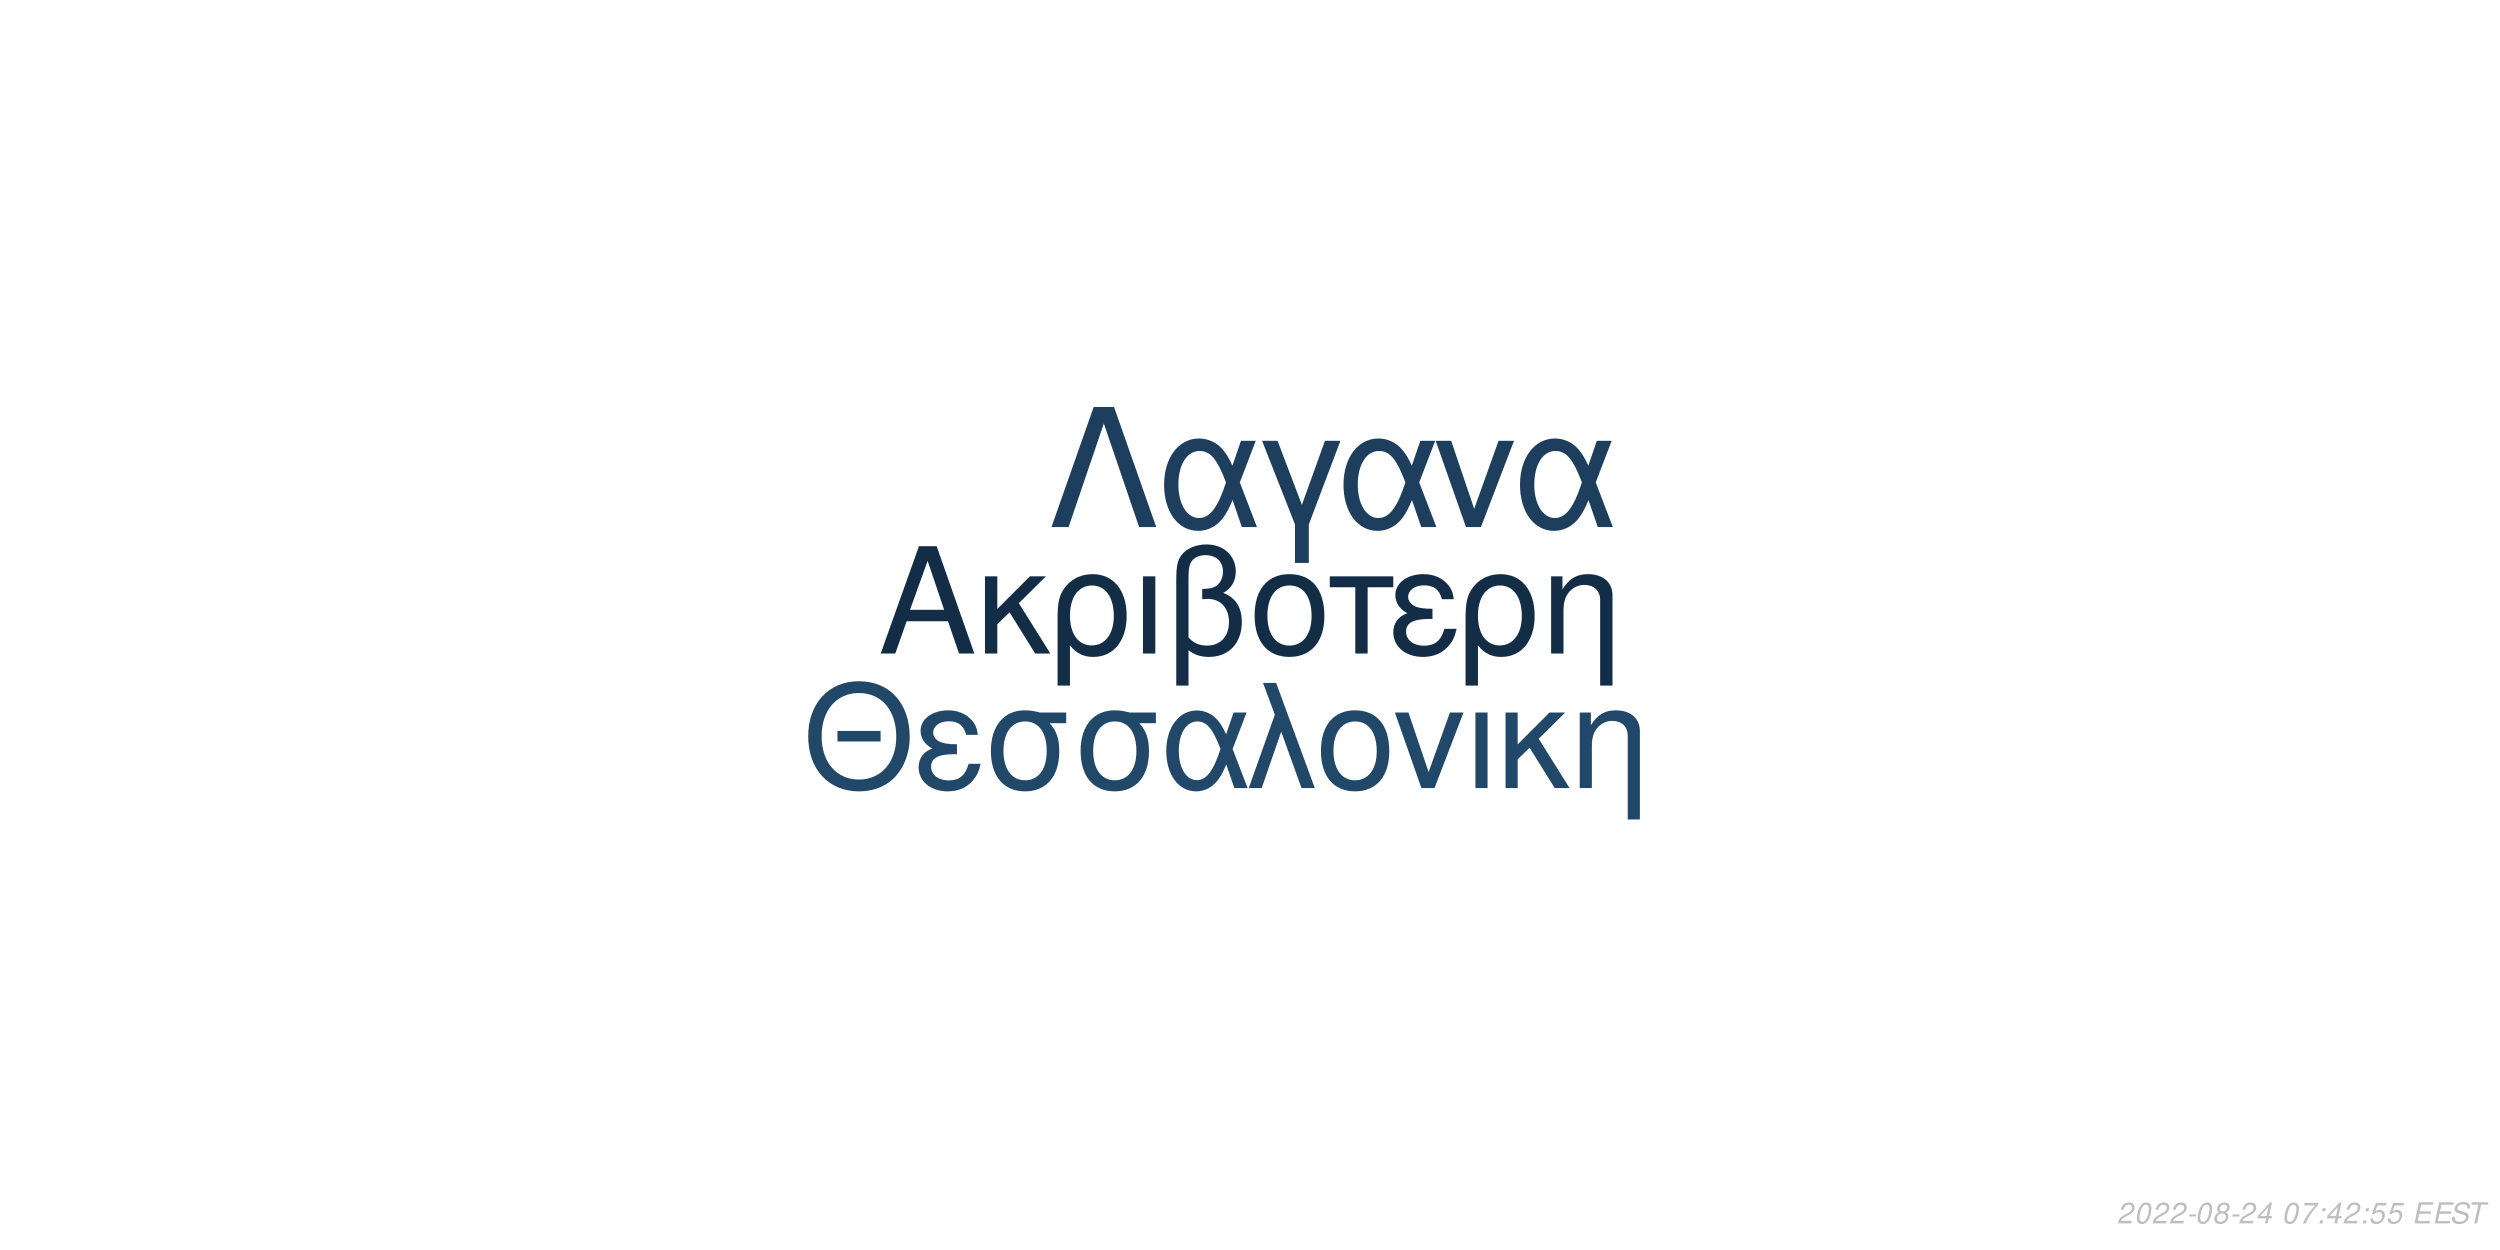
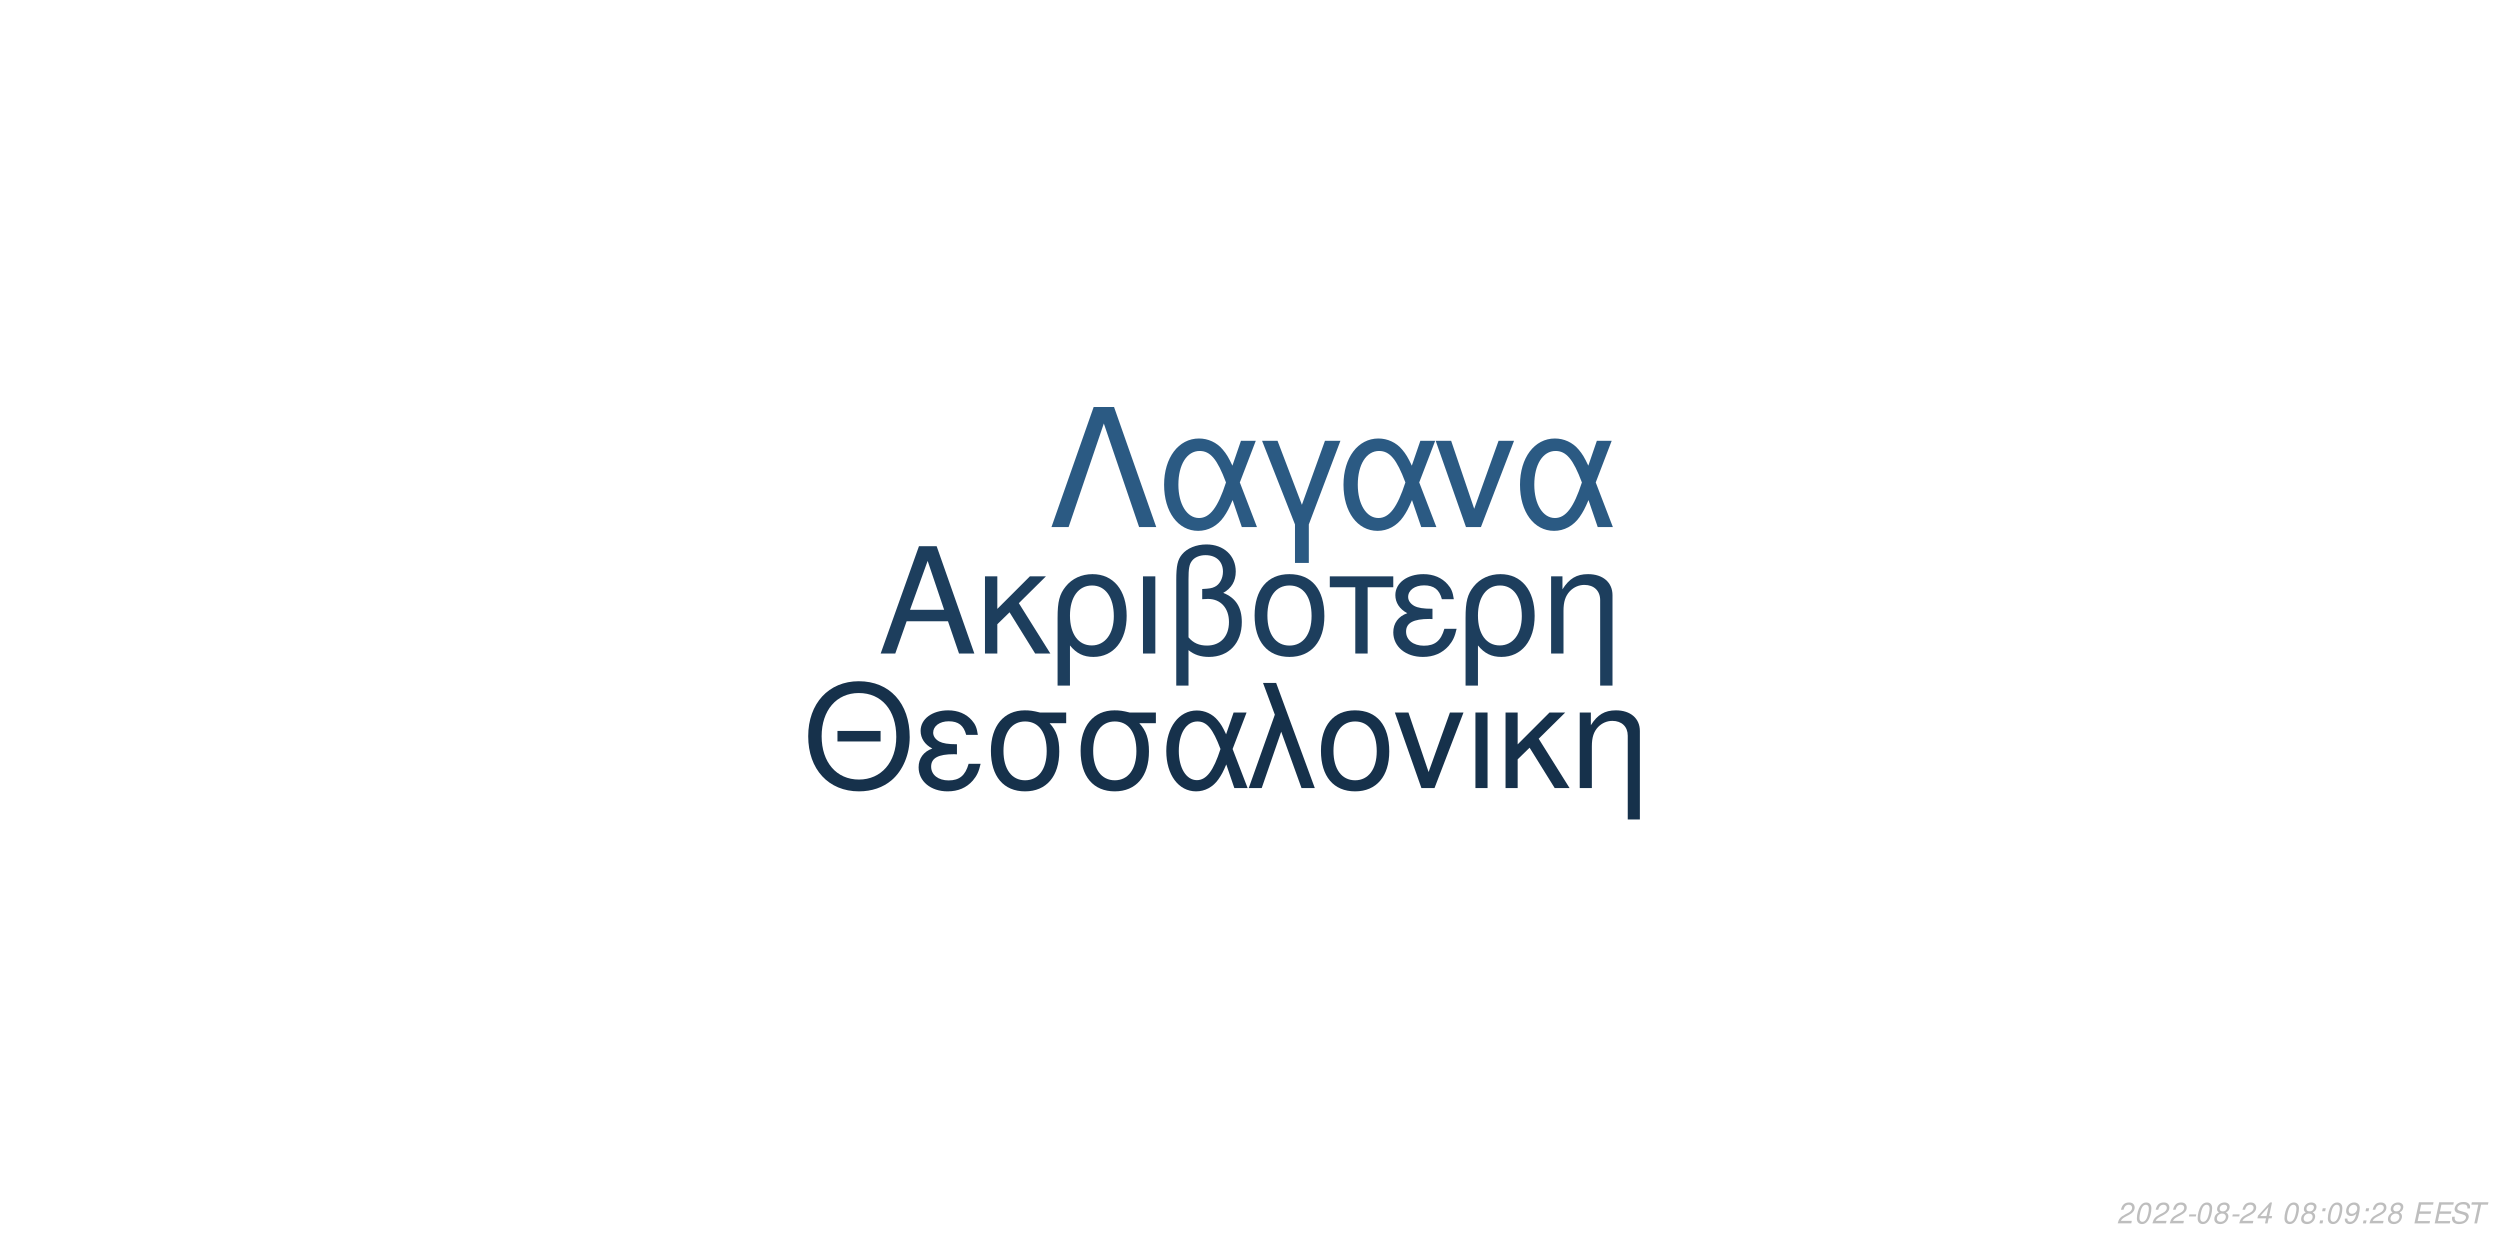
<svg xmlns="http://www.w3.org/2000/svg" xmlns:xlink="http://www.w3.org/1999/xlink" width="864pt" height="432pt" viewBox="0 0 864 432" version="1.1">
  <defs>
    <g>
      <symbol overflow="visible" id="glyph0-0">
        <path style="stroke:none;" d="" />
      </symbol>
      <symbol overflow="visible" id="glyph0-1">
        <path style="stroke:none;" d="M 24.125 -11.141 L 27.938 0 L 33.234 0 L 20.203 -37.094 L 14.094 -37.094 L 0.859 0 L 5.906 0 L 9.828 -11.141 Z M 22.797 -15.109 L 11 -15.109 L 17.094 -32.016 Z M 22.797 -15.109 " />
      </symbol>
      <symbol overflow="visible" id="glyph0-2">
        <path style="stroke:none;" d="M 7.172 -15.422 L 7.172 -26.672 L 2.906 -26.672 L 2.906 0 L 7.172 0 L 7.172 -10.125 L 11.406 -14.25 L 20.25 0 L 25.5 0 L 14.609 -17.406 L 23.969 -26.672 L 18.422 -26.672 Z M 7.172 -15.422 " />
      </symbol>
      <symbol overflow="visible" id="glyph0-3">
        <path style="stroke:none;" d="M 3 11.094 L 7.281 11.094 L 7.281 -2.797 C 9.516 -0.047 11.953 1.172 15.375 1.172 C 22.344 1.172 26.875 -4.422 26.875 -13.031 C 26.875 -21.891 22.297 -27.438 15.062 -27.438 C 11.297 -27.438 7.984 -25.906 5.797 -23.156 C 3.672 -20.516 3 -17.969 3 -12.359 Z M 14.906 -23.516 C 19.547 -23.516 22.438 -19.438 22.438 -12.922 C 22.438 -6.812 19.391 -2.797 14.812 -2.797 C 10.172 -2.797 7.281 -6.766 7.281 -13.125 C 7.281 -19.484 10.234 -23.516 14.906 -23.516 Z M 14.906 -23.516 " />
      </symbol>
      <symbol overflow="visible" id="glyph0-4">
        <path style="stroke:none;" d="M 3.516 0 L 7.781 0 L 7.781 -26.672 L 3.516 -26.672 Z M 3.516 0 " />
      </symbol>
      <symbol overflow="visible" id="glyph0-5">
        <path style="stroke:none;" d="M 4.016 11.094 L 8.25 11.094 L 8.25 -1.172 C 10.172 0.406 12.422 1.172 15.312 1.172 C 22.188 1.172 26.672 -3.609 26.672 -10.891 C 26.672 -15.984 24.578 -19.234 20.25 -20.969 C 23.109 -22.547 24.578 -25.031 24.578 -28.344 C 24.578 -33.844 20.406 -37.703 14.453 -37.703 C 10.938 -37.703 7.734 -36.391 6 -34.25 C 4.484 -32.422 4.016 -30.328 4.016 -25.391 Z M 8.25 -25.656 C 8.25 -29.359 8.5 -30.844 9.469 -32.062 C 10.375 -33.281 12.156 -34 14.094 -34 C 17.812 -34 20.156 -31.812 20.156 -28.297 C 20.156 -25.953 18.984 -23.812 17.297 -23.047 C 16.281 -22.547 15.469 -22.438 12.984 -22.297 L 12.984 -18.781 C 13.734 -18.828 14.344 -18.875 14.969 -18.875 C 19.344 -18.875 22.234 -15.719 22.234 -10.891 C 22.234 -5.906 19.281 -2.75 14.656 -2.75 C 11.953 -2.75 9.922 -3.609 8.25 -5.594 Z M 8.25 -25.656 " />
      </symbol>
      <symbol overflow="visible" id="glyph0-6">
        <path style="stroke:none;" d="M 14.094 -27.438 C 6.562 -27.438 2.094 -22.094 2.094 -13.125 C 2.094 -4.125 6.562 1.172 14.141 1.172 C 21.672 1.172 26.203 -4.172 26.203 -12.922 C 26.203 -22.188 21.828 -27.438 14.094 -27.438 Z M 14.141 -23.516 C 18.938 -23.516 21.781 -19.594 21.781 -12.984 C 21.781 -6.672 18.828 -2.75 14.141 -2.75 C 9.422 -2.75 6.516 -6.672 6.516 -13.125 C 6.516 -19.594 9.422 -23.516 14.141 -23.516 Z M 14.141 -23.516 " />
      </symbol>
      <symbol overflow="visible" id="glyph0-7">
        <path style="stroke:none;" d="M 7.891 0 L 12.156 0 L 12.156 -22.906 L 21.016 -22.906 L 21.016 -26.672 L -0.922 -26.672 L -0.922 -22.906 L 7.891 -22.906 Z M 7.891 0 " />
      </symbol>
      <symbol overflow="visible" id="glyph0-8">
        <path style="stroke:none;" d="M 14.562 -15.469 C 11.344 -15.469 9.562 -15.781 8.297 -16.438 C 6.922 -17.203 6.156 -18.328 6.156 -19.547 C 6.156 -21.891 8.453 -23.562 11.656 -23.562 C 15.062 -23.562 16.953 -22.094 17.812 -18.781 L 21.938 -18.781 C 21.578 -21.266 21.062 -22.5 19.797 -23.922 C 17.812 -26.203 14.906 -27.438 11.453 -27.438 C 5.797 -27.438 1.734 -24.375 1.734 -20.203 C 1.734 -17.609 3.156 -15.375 5.859 -13.938 C 2.797 -12.875 1.016 -10.484 1.016 -7.328 C 1.016 -2.391 5.297 1.172 11.25 1.172 C 14.969 1.172 17.906 -0.109 20.156 -2.641 C 21.578 -4.328 22.297 -5.797 22.906 -8.547 L 18.672 -8.547 C 17.5 -4.422 15.422 -2.703 11.609 -2.703 C 7.938 -2.703 5.438 -4.688 5.438 -7.578 C 5.438 -10.578 7.938 -11.953 13.484 -11.953 C 13.641 -11.953 14.094 -11.953 14.562 -11.906 Z M 14.562 -15.469 " />
      </symbol>
      <symbol overflow="visible" id="glyph0-9">
        <path style="stroke:none;" d="M 3.562 -26.672 L 3.562 0 L 7.844 0 L 7.844 -14.703 C 7.844 -17.906 8.5 -19.891 10.031 -21.531 C 11.406 -22.953 13.188 -23.719 15.062 -23.719 C 18.375 -23.719 20.516 -21.672 20.516 -18.469 L 20.516 11.094 L 24.781 11.094 L 24.781 -20.156 C 24.781 -24.578 21.469 -27.438 16.328 -27.438 C 12.359 -27.438 9.828 -25.906 7.484 -22.188 L 7.484 -26.672 Z M 3.562 -26.672 " />
      </symbol>
      <symbol overflow="visible" id="glyph1-0">
        <path style="stroke:none;" d="" />
      </symbol>
      <symbol overflow="visible" id="glyph1-1">
        <path style="stroke:none;" d="M 26.859 -19.734 L 11.953 -19.734 L 11.953 -16.094 L 26.859 -16.094 Z M 19.328 -36.922 C 8.922 -36.922 1.844 -29.25 1.844 -17.891 C 1.844 -6.484 8.875 1.141 19.391 1.141 C 23.812 1.141 27.703 -0.203 30.641 -2.688 C 34.578 -6.031 36.922 -11.656 36.922 -17.594 C 36.922 -29.297 30 -36.922 19.328 -36.922 Z M 19.328 -32.844 C 27.203 -32.844 32.281 -26.906 32.281 -17.688 C 32.281 -8.922 27.062 -2.938 19.391 -2.938 C 11.609 -2.938 6.484 -8.922 6.484 -17.891 C 6.484 -26.859 11.609 -32.844 19.328 -32.844 Z M 19.328 -32.844 " />
      </symbol>
      <symbol overflow="visible" id="glyph1-2">
        <path style="stroke:none;" d="M 14.25 -15.141 C 11.109 -15.141 9.375 -15.453 8.125 -16.094 C 6.781 -16.844 6.031 -17.938 6.031 -19.141 C 6.031 -21.422 8.266 -23.078 11.406 -23.078 C 14.75 -23.078 16.594 -21.625 17.438 -18.391 L 21.469 -18.391 C 21.125 -20.828 20.625 -22.031 19.391 -23.422 C 17.438 -25.656 14.594 -26.859 11.219 -26.859 C 5.688 -26.859 1.688 -23.875 1.688 -19.781 C 1.688 -17.234 3.094 -15.047 5.734 -13.656 C 2.734 -12.609 1 -10.266 1 -7.172 C 1 -2.344 5.188 1.141 11.016 1.141 C 14.656 1.141 17.547 -0.094 19.734 -2.594 C 21.125 -4.234 21.828 -5.688 22.422 -8.375 L 18.281 -8.375 C 17.141 -4.328 15.094 -2.641 11.359 -2.641 C 7.766 -2.641 5.328 -4.578 5.328 -7.422 C 5.328 -10.359 7.766 -11.703 13.203 -11.703 C 13.359 -11.703 13.797 -11.703 14.25 -11.656 Z M 14.25 -15.141 " />
      </symbol>
      <symbol overflow="visible" id="glyph1-3">
        <path style="stroke:none;" d="M 29 -26.109 L 19.938 -26.109 C 17.594 -26.703 16.438 -26.859 14.703 -26.859 C 7.469 -26.859 2.984 -21.469 2.984 -12.859 C 2.984 -4.031 7.375 1.141 14.797 1.141 C 22.172 1.141 26.609 -4.078 26.609 -12.656 C 26.609 -17.047 25.656 -19.828 23.266 -22.422 L 29 -22.422 Z M 14.797 -23.016 C 19.531 -23.016 22.266 -19.234 22.266 -12.75 C 22.266 -6.531 19.438 -2.688 14.797 -2.688 C 10.172 -2.688 7.328 -6.531 7.328 -12.859 C 7.328 -19.188 10.172 -23.016 14.797 -23.016 Z M 14.797 -23.016 " />
      </symbol>
      <symbol overflow="visible" id="glyph1-4">
        <path style="stroke:none;" d="M 29.344 -26.109 L 24.859 -26.109 L 22.266 -18.578 C 21.125 -21.031 20.484 -22.125 19.328 -23.469 C 17.547 -25.609 14.906 -26.812 12.156 -26.812 C 5.984 -26.812 1.594 -20.984 1.594 -12.812 C 1.594 -4.578 5.828 1.141 11.906 1.141 C 14.953 1.141 17.734 -0.344 19.625 -3.047 C 20.672 -4.531 21.281 -5.688 22.328 -8.172 L 25.109 0 L 29.703 0 L 24.516 -13.5 Z M 20.328 -13.5 C 17.891 -5.922 15.453 -2.734 12.156 -2.734 C 8.516 -2.734 5.922 -6.922 5.922 -12.812 C 5.922 -18.938 8.516 -23.016 12.359 -23.016 C 15.594 -23.016 17.688 -20.531 20.328 -13.5 Z M 20.328 -13.5 " />
      </symbol>
      <symbol overflow="visible" id="glyph1-5">
        <path style="stroke:none;" d="M 1.094 0 L 5.578 0 L 12.312 -19.484 L 19.328 0 L 23.922 0 L 10.562 -36.328 L 6.031 -36.328 L 10.109 -25.359 Z M 1.094 0 " />
      </symbol>
      <symbol overflow="visible" id="glyph1-6">
        <path style="stroke:none;" d="M 13.797 -26.859 C 6.422 -26.859 2.047 -21.625 2.047 -12.859 C 2.047 -4.031 6.422 1.141 13.859 1.141 C 21.234 1.141 25.656 -4.078 25.656 -12.656 C 25.656 -21.719 21.375 -26.859 13.797 -26.859 Z M 13.859 -23.016 C 18.531 -23.016 21.328 -19.188 21.328 -12.703 C 21.328 -6.531 18.438 -2.688 13.859 -2.688 C 9.219 -2.688 6.375 -6.531 6.375 -12.859 C 6.375 -19.188 9.219 -23.016 13.859 -23.016 Z M 13.859 -23.016 " />
      </symbol>
      <symbol overflow="visible" id="glyph1-7">
        <path style="stroke:none;" d="M 14.297 0 L 24.312 -26.109 L 19.625 -26.109 L 12.25 -5.531 L 5.281 -26.109 L 0.594 -26.109 L 9.766 0 Z M 14.297 0 " />
      </symbol>
      <symbol overflow="visible" id="glyph1-8">
        <path style="stroke:none;" d="M 3.438 0 L 7.625 0 L 7.625 -26.109 L 3.438 -26.109 Z M 3.438 0 " />
      </symbol>
      <symbol overflow="visible" id="glyph1-9">
        <path style="stroke:none;" d="M 7.031 -15.094 L 7.031 -26.109 L 2.844 -26.109 L 2.844 0 L 7.031 0 L 7.031 -9.922 L 11.156 -13.953 L 19.828 0 L 24.969 0 L 14.297 -17.047 L 23.469 -26.109 L 18.031 -26.109 Z M 7.031 -15.094 " />
      </symbol>
      <symbol overflow="visible" id="glyph1-10">
        <path style="stroke:none;" d="M 3.484 -26.109 L 3.484 0 L 7.672 0 L 7.672 -14.406 C 7.672 -17.547 8.328 -19.484 9.812 -21.078 C 11.156 -22.469 12.906 -23.219 14.75 -23.219 C 17.984 -23.219 20.078 -21.234 20.078 -18.094 L 20.078 10.859 L 24.266 10.859 L 24.266 -19.734 C 24.266 -24.062 21.031 -26.859 16 -26.859 C 12.109 -26.859 9.609 -25.359 7.328 -21.719 L 7.328 -26.109 Z M 3.484 -26.109 " />
      </symbol>
      <symbol overflow="visible" id="glyph2-0">
        <path style="stroke:none;" d="" />
      </symbol>
      <symbol overflow="visible" id="glyph2-1">
        <path style="stroke:none;" d="M 22.531 -41.484 L 15.484 -41.484 L 0.906 0 L 6.828 0 L 19 -35.797 L 31.188 0 L 37.109 0 Z M 22.531 -41.484 " />
      </symbol>
      <symbol overflow="visible" id="glyph2-2">
        <path style="stroke:none;" d="M 33.516 -29.812 L 28.391 -29.812 L 25.438 -21.219 C 24.125 -24.016 23.391 -25.266 22.078 -26.797 C 20.031 -29.25 17.016 -30.609 13.891 -30.609 C 6.828 -30.609 1.828 -23.953 1.828 -14.625 C 1.828 -5.234 6.656 1.312 13.594 1.312 C 17.078 1.312 20.266 -0.391 22.422 -3.469 C 23.609 -5.172 24.297 -6.484 25.5 -9.328 L 28.688 0 L 33.922 0 L 28 -15.422 Z M 23.219 -15.422 C 20.422 -6.766 17.641 -3.125 13.891 -3.125 C 9.734 -3.125 6.766 -7.906 6.766 -14.625 C 6.766 -21.625 9.734 -26.297 14.109 -26.297 C 17.812 -26.297 20.203 -23.453 23.219 -15.422 Z M 23.219 -15.422 " />
      </symbol>
      <symbol overflow="visible" id="glyph2-3">
        <path style="stroke:none;" d="M 12.062 12.406 L 16.844 12.406 L 16.844 -0.906 L 27.766 -29.812 L 22.422 -29.812 L 14.453 -7.688 L 6.031 -29.812 L 0.688 -29.812 L 12.062 -0.906 Z M 12.062 12.406 " />
      </symbol>
      <symbol overflow="visible" id="glyph2-4">
        <path style="stroke:none;" d="M 16.328 0 L 27.766 -29.812 L 22.422 -29.812 L 14 -6.312 L 6.031 -29.812 L 0.688 -29.812 L 11.156 0 Z M 16.328 0 " />
      </symbol>
      <symbol overflow="visible" id="glyph3-0">
        <path style="stroke:none;" d="" />
      </symbol>
      <symbol overflow="visible" id="glyph3-1">
        <path style="stroke:none;" d="M 5.234 -0.875 L 1.469 -0.875 C 1.641 -1.375 2.203 -1.891 3.109 -2.344 L 4.234 -2.938 C 5.562 -3.625 6.219 -4.469 6.219 -5.484 C 6.219 -5.938 6.062 -6.359 5.797 -6.656 C 5.469 -7.047 4.984 -7.234 4.312 -7.234 C 2.766 -7.234 1.891 -6.453 1.484 -4.734 L 2.375 -4.734 C 2.484 -5.188 2.609 -5.484 2.797 -5.75 C 3.094 -6.203 3.609 -6.453 4.188 -6.453 C 4.891 -6.453 5.344 -6.031 5.344 -5.375 C 5.344 -4.703 4.859 -4.094 4.016 -3.656 L 2.984 -3.125 C 1.234 -2.188 0.797 -1.656 0.344 -0.016 L 5.047 -0.016 Z M 5.234 -0.875 " />
      </symbol>
      <symbol overflow="visible" id="glyph3-2">
        <path style="stroke:none;" d="M 4.203 -7.234 C 3.375 -7.234 2.688 -6.812 2.125 -5.984 C 1.484 -5.047 0.984 -3.188 0.984 -1.734 C 0.984 -1.109 1.172 -0.562 1.484 -0.266 C 1.797 0.047 2.281 0.234 2.766 0.234 C 3.625 0.234 4.281 -0.156 4.859 -1.016 C 5.516 -1.953 6 -3.797 6 -5.266 C 6 -6.5 5.328 -7.234 4.203 -7.234 Z M 4.094 -6.453 C 4.734 -6.453 5.125 -5.984 5.125 -5.156 C 5.125 -4.203 4.781 -2.625 4.406 -1.812 C 3.984 -0.938 3.516 -0.547 2.875 -0.547 C 2.25 -0.547 1.875 -1.031 1.875 -1.828 C 1.875 -2.797 2.203 -4.344 2.594 -5.203 C 2.984 -6.047 3.453 -6.453 4.094 -6.453 Z M 4.094 -6.453 " />
      </symbol>
      <symbol overflow="visible" id="glyph3-3">
        <path style="stroke:none;" d="M 3.516 -3.125 L 1.125 -3.125 L 0.969 -2.406 L 3.359 -2.406 Z M 3.516 -3.125 " />
      </symbol>
      <symbol overflow="visible" id="glyph3-4">
        <path style="stroke:none;" d="M 4.766 -3.797 C 5.078 -3.969 5.234 -4.078 5.438 -4.234 C 5.812 -4.594 6.062 -5.172 6.062 -5.734 C 6.062 -6.625 5.344 -7.234 4.266 -7.234 C 2.812 -7.234 1.703 -6.219 1.703 -4.875 C 1.703 -4.406 1.875 -4.125 2.359 -3.812 C 1.297 -3.312 0.75 -2.516 0.75 -1.469 C 0.75 -0.438 1.547 0.234 2.812 0.234 C 3.656 0.234 4.359 -0.094 4.938 -0.734 C 5.359 -1.234 5.609 -1.859 5.609 -2.438 C 5.609 -3.047 5.312 -3.516 4.766 -3.797 Z M 4.109 -6.453 C 4.797 -6.453 5.188 -6.125 5.188 -5.578 C 5.188 -5.266 5.062 -4.922 4.859 -4.672 C 4.562 -4.312 4.188 -4.156 3.656 -4.156 C 2.984 -4.156 2.594 -4.453 2.594 -4.984 C 2.594 -5.859 3.203 -6.453 4.109 -6.453 Z M 3.453 -3.406 C 4.234 -3.406 4.734 -2.984 4.734 -2.312 C 4.734 -1.312 3.922 -0.547 2.875 -0.547 C 2.125 -0.547 1.625 -0.969 1.625 -1.625 C 1.625 -2.609 2.438 -3.406 3.453 -3.406 Z M 3.453 -3.406 " />
      </symbol>
      <symbol overflow="visible" id="glyph3-5">
        <path style="stroke:none;" d="M 3.625 -1.75 L 3.266 0 L 4.141 0 L 4.516 -1.75 L 5.562 -1.75 L 5.734 -2.531 L 4.688 -2.531 L 5.688 -7.234 L 5.016 -7.234 L 0.844 -2.672 L 0.641 -1.75 Z M 3.797 -2.531 L 1.594 -2.531 L 4.469 -5.703 Z M 3.797 -2.531 " />
      </symbol>
      <symbol overflow="visible" id="glyph3-6">
        <path style="stroke:none;" d="" />
      </symbol>
      <symbol overflow="visible" id="glyph3-7">
-         <path style="stroke:none;" d="M 6.703 -7.094 L 1.953 -7.094 L 1.766 -6.219 L 5.594 -6.219 C 3.344 -3.688 2.266 -2.109 1.375 0 L 2.344 0 C 3.031 -1.906 4.828 -4.594 6.547 -6.281 Z M 6.703 -7.094 " />
+         <path style="stroke:none;" d="M 2.359 -1.031 L 1.312 -1.031 L 1.094 0 L 2.141 0 Z M 3.266 -5.234 L 2.219 -5.234 L 2 -4.203 L 3.047 -4.203 Z M 3.266 -5.234 " />
      </symbol>
      <symbol overflow="visible" id="glyph3-8">
-         <path style="stroke:none;" d="M 2.359 -1.031 L 1.312 -1.031 L 1.094 0 L 2.141 0 Z M 3.266 -5.234 L 2.219 -5.234 L 2 -4.203 L 3.047 -4.203 Z M 3.266 -5.234 " />
+         <path style="stroke:none;" d="M 0.844 -1.656 C 0.844 -1.547 0.844 -1.438 0.844 -1.375 C 0.844 -0.406 1.531 0.234 2.578 0.234 C 3.203 0.234 3.766 0.016 4.297 -0.438 C 4.938 -1 5.312 -1.656 5.594 -2.719 C 5.844 -3.672 6.016 -4.766 6.016 -5.375 C 6.016 -5.844 5.844 -6.328 5.547 -6.656 C 5.203 -7.031 4.703 -7.234 4.062 -7.234 C 2.516 -7.234 1.297 -5.938 1.297 -4.266 C 1.297 -3.203 1.984 -2.547 3.047 -2.547 C 3.484 -2.547 3.953 -2.672 4.281 -2.891 C 4.406 -2.984 4.547 -3.078 4.828 -3.344 C 4.438 -1.484 3.703 -0.547 2.703 -0.547 C 2.109 -0.547 1.719 -0.938 1.719 -1.547 L 1.719 -1.656 Z M 3.953 -6.453 C 4.625 -6.453 5.141 -5.953 5.141 -5.281 C 5.141 -4.188 4.312 -3.312 3.297 -3.312 C 2.594 -3.312 2.172 -3.734 2.172 -4.453 C 2.172 -5.562 2.984 -6.453 3.953 -6.453 Z M 3.953 -6.453 " />
      </symbol>
      <symbol overflow="visible" id="glyph3-9">
-         <path style="stroke:none;" d="M 6.297 -7.094 L 2.594 -7.094 L 1.234 -3.234 L 2.047 -3.234 C 2.656 -3.766 2.938 -3.906 3.531 -3.906 C 4.328 -3.906 4.797 -3.453 4.797 -2.688 C 4.797 -1.438 3.969 -0.547 2.828 -0.547 C 2.031 -0.547 1.609 -0.938 1.578 -1.734 L 0.703 -1.734 L 0.703 -1.516 C 0.703 -0.938 0.844 -0.547 1.188 -0.266 C 1.562 0.062 2.078 0.234 2.703 0.234 C 3.656 0.234 4.391 -0.156 4.984 -0.922 C 5.422 -1.5 5.672 -2.234 5.672 -2.953 C 5.672 -4 4.938 -4.672 3.812 -4.672 C 3.328 -4.672 2.906 -4.547 2.406 -4.234 L 3.109 -6.219 L 6.109 -6.219 Z M 6.297 -7.094 " />
+         <path style="stroke:none;" d="M 2.547 -3.312 L 6.5 -3.312 L 6.688 -4.141 L 2.719 -4.141 L 3.219 -6.469 L 7.344 -6.469 L 7.516 -7.297 L 2.453 -7.297 L 0.906 0 L 6.125 0 L 6.297 -0.812 L 2.016 -0.812 Z M 2.547 -3.312 " />
      </symbol>
      <symbol overflow="visible" id="glyph3-10">
-         <path style="stroke:none;" d="M 2.547 -3.312 L 6.5 -3.312 L 6.688 -4.141 L 2.719 -4.141 L 3.219 -6.469 L 7.344 -6.469 L 7.516 -7.297 L 2.453 -7.297 L 0.906 0 L 6.125 0 L 6.297 -0.812 L 2.016 -0.812 Z M 2.547 -3.312 " />
+         <path style="stroke:none;" d="M 7.062 -5.156 C 7.125 -5.438 7.141 -5.562 7.141 -5.703 C 7.141 -6.156 6.938 -6.594 6.594 -6.891 C 6.188 -7.25 5.656 -7.406 4.875 -7.406 C 3.844 -7.406 3.047 -7.125 2.5 -6.562 C 2.094 -6.141 1.781 -5.438 1.781 -4.922 C 1.781 -4.297 2.219 -3.766 2.891 -3.562 L 4.594 -3.094 C 5.406 -2.859 5.734 -2.578 5.734 -2.094 C 5.734 -1.781 5.547 -1.406 5.266 -1.141 C 4.844 -0.766 4.266 -0.578 3.453 -0.578 C 2.328 -0.578 1.812 -0.984 1.812 -1.906 C 1.812 -2.047 1.812 -2.125 1.844 -2.312 L 0.984 -2.312 C 0.906 -2.062 0.891 -1.906 0.891 -1.688 C 0.891 -0.484 1.797 0.234 3.297 0.234 C 4.359 0.234 5.234 -0.062 5.812 -0.609 C 6.344 -1.078 6.688 -1.797 6.688 -2.375 C 6.688 -2.641 6.609 -2.906 6.453 -3.156 C 6.234 -3.5 5.938 -3.703 5.469 -3.828 L 3.75 -4.312 C 2.984 -4.547 2.734 -4.734 2.734 -5.188 C 2.734 -5.547 2.875 -5.844 3.188 -6.109 C 3.547 -6.438 4.031 -6.594 4.703 -6.594 C 5.266 -6.594 5.688 -6.484 5.906 -6.297 C 6.094 -6.125 6.219 -5.797 6.219 -5.516 C 6.219 -5.422 6.203 -5.344 6.188 -5.156 Z M 7.062 -5.156 " />
      </symbol>
      <symbol overflow="visible" id="glyph3-11">
-         <path style="stroke:none;" d="M 7.062 -5.156 C 7.125 -5.438 7.141 -5.562 7.141 -5.703 C 7.141 -6.156 6.938 -6.594 6.594 -6.891 C 6.188 -7.25 5.656 -7.406 4.875 -7.406 C 3.844 -7.406 3.047 -7.125 2.5 -6.562 C 2.094 -6.141 1.781 -5.438 1.781 -4.922 C 1.781 -4.297 2.219 -3.766 2.891 -3.562 L 4.594 -3.094 C 5.406 -2.859 5.734 -2.578 5.734 -2.094 C 5.734 -1.781 5.547 -1.406 5.266 -1.141 C 4.844 -0.766 4.266 -0.578 3.453 -0.578 C 2.328 -0.578 1.812 -0.984 1.812 -1.906 C 1.812 -2.047 1.812 -2.125 1.844 -2.312 L 0.984 -2.312 C 0.906 -2.062 0.891 -1.906 0.891 -1.688 C 0.891 -0.484 1.797 0.234 3.297 0.234 C 4.359 0.234 5.234 -0.062 5.812 -0.609 C 6.344 -1.078 6.688 -1.797 6.688 -2.375 C 6.688 -2.641 6.609 -2.906 6.453 -3.156 C 6.234 -3.5 5.938 -3.703 5.469 -3.828 L 3.75 -4.312 C 2.984 -4.547 2.734 -4.734 2.734 -5.188 C 2.734 -5.547 2.875 -5.844 3.188 -6.109 C 3.547 -6.438 4.031 -6.594 4.703 -6.594 C 5.266 -6.594 5.688 -6.484 5.906 -6.297 C 6.094 -6.125 6.219 -5.797 6.219 -5.516 C 6.219 -5.422 6.203 -5.344 6.188 -5.156 Z M 7.062 -5.156 " />
-       </symbol>
-       <symbol overflow="visible" id="glyph3-12">
        <path style="stroke:none;" d="M 4.938 -6.469 L 7.312 -6.469 L 7.484 -7.297 L 1.75 -7.297 L 1.578 -6.469 L 3.984 -6.469 L 2.609 0 L 3.547 0 Z M 4.938 -6.469 " />
      </symbol>
    </g>
  </defs>
  <g id="surface1">
    <rect x="0" y="0" width="864" height="432" style="fill:rgb(100%,100%,100%);fill-opacity:1;stroke:none;" />
-     <g style="fill:rgb(7.843%,17.647%,27.451%);fill-opacity:1;">
+     <g style="fill:rgb(11.373%,24.314%,36.471%);fill-opacity:1;">
      <use xlink:href="#glyph0-1" x="303.5" y="225.861" />
      <use xlink:href="#glyph0-2" x="337.5" y="225.861" />
      <use xlink:href="#glyph0-3" x="362.5" y="225.861" />
      <use xlink:href="#glyph0-4" x="391.5" y="225.861" />
      <use xlink:href="#glyph0-5" x="402.5" y="225.861" />
      <use xlink:href="#glyph0-6" x="431.5" y="225.861" />
      <use xlink:href="#glyph0-7" x="460.5" y="225.861" />
      <use xlink:href="#glyph0-8" x="480.5" y="225.861" />
      <use xlink:href="#glyph0-3" x="503.5" y="225.861" />
      <use xlink:href="#glyph0-9" x="532.5" y="225.861" />
    </g>
-     <g style="fill:rgb(12.941%,27.843%,41.176%);fill-opacity:1;">
+     <g style="fill:rgb(8.627%,19.216%,29.412%);fill-opacity:1;">
      <use xlink:href="#glyph1-1" x="277.473" y="272.354" />
      <use xlink:href="#glyph1-2" x="316.473" y="272.354" />
      <use xlink:href="#glyph1-3" x="339.473" y="272.354" />
      <use xlink:href="#glyph1-3" x="370.473" y="272.354" />
      <use xlink:href="#glyph1-4" x="401.473" y="272.354" />
      <use xlink:href="#glyph1-5" x="430.473" y="272.354" />
      <use xlink:href="#glyph1-6" x="454.473" y="272.354" />
      <use xlink:href="#glyph1-7" x="481.473" y="272.354" />
      <use xlink:href="#glyph1-8" x="506.473" y="272.354" />
      <use xlink:href="#glyph1-9" x="517.473" y="272.354" />
      <use xlink:href="#glyph1-10" x="542.473" y="272.354" />
    </g>
-     <g style="fill:rgb(11.373%,24.706%,36.471%);fill-opacity:1;">
+     <g style="fill:rgb(16.863%,35.294%,51.373%);fill-opacity:1;">
      <use xlink:href="#glyph2-1" x="362.484" y="182.152" />
      <use xlink:href="#glyph2-2" x="400.484" y="182.152" />
      <use xlink:href="#glyph2-3" x="435.484" y="182.152" />
      <use xlink:href="#glyph2-2" x="462.484" y="182.152" />
      <use xlink:href="#glyph2-4" x="495.484" y="182.152" />
      <use xlink:href="#glyph2-2" x="523.484" y="182.152" />
    </g>
    <g style="fill:rgb(74.51%,74.51%,74.51%);fill-opacity:1;">
      <use xlink:href="#glyph3-1" x="731.52" y="422.81" />
      <use xlink:href="#glyph3-2" x="737.52" y="422.81" />
      <use xlink:href="#glyph3-1" x="743.52" y="422.81" />
      <use xlink:href="#glyph3-1" x="749.52" y="422.81" />
      <use xlink:href="#glyph3-3" x="755.52" y="422.81" />
      <use xlink:href="#glyph3-2" x="758.52" y="422.81" />
      <use xlink:href="#glyph3-4" x="764.52" y="422.81" />
      <use xlink:href="#glyph3-3" x="770.52" y="422.81" />
      <use xlink:href="#glyph3-1" x="773.52" y="422.81" />
      <use xlink:href="#glyph3-5" x="779.52" y="422.81" />
      <use xlink:href="#glyph3-6" x="785.52" y="422.81" />
      <use xlink:href="#glyph3-2" x="788.52" y="422.81" />
-       <use xlink:href="#glyph3-7" x="794.52" y="422.81" />
-       <use xlink:href="#glyph3-8" x="800.52" y="422.81" />
-       <use xlink:href="#glyph3-5" x="803.52" y="422.81" />
-       <use xlink:href="#glyph3-1" x="809.52" y="422.81" />
-       <use xlink:href="#glyph3-8" x="815.52" y="422.81" />
-       <use xlink:href="#glyph3-9" x="818.52" y="422.81" />
-       <use xlink:href="#glyph3-9" x="824.52" y="422.81" />
+       <use xlink:href="#glyph3-4" x="794.52" y="422.81" />
+       <use xlink:href="#glyph3-7" x="800.52" y="422.81" />
+       <use xlink:href="#glyph3-2" x="803.52" y="422.81" />
+       <use xlink:href="#glyph3-8" x="809.52" y="422.81" />
+       <use xlink:href="#glyph3-7" x="815.52" y="422.81" />
+       <use xlink:href="#glyph3-1" x="818.52" y="422.81" />
+       <use xlink:href="#glyph3-4" x="824.52" y="422.81" />
      <use xlink:href="#glyph3-6" x="830.52" y="422.81" />
-       <use xlink:href="#glyph3-10" x="833.52" y="422.81" />
-       <use xlink:href="#glyph3-10" x="840.52" y="422.81" />
-       <use xlink:href="#glyph3-11" x="846.52" y="422.81" />
-       <use xlink:href="#glyph3-12" x="852.52" y="422.81" />
+       <use xlink:href="#glyph3-9" x="833.52" y="422.81" />
+       <use xlink:href="#glyph3-9" x="840.52" y="422.81" />
+       <use xlink:href="#glyph3-10" x="846.52" y="422.81" />
+       <use xlink:href="#glyph3-11" x="852.52" y="422.81" />
    </g>
  </g>
</svg>
